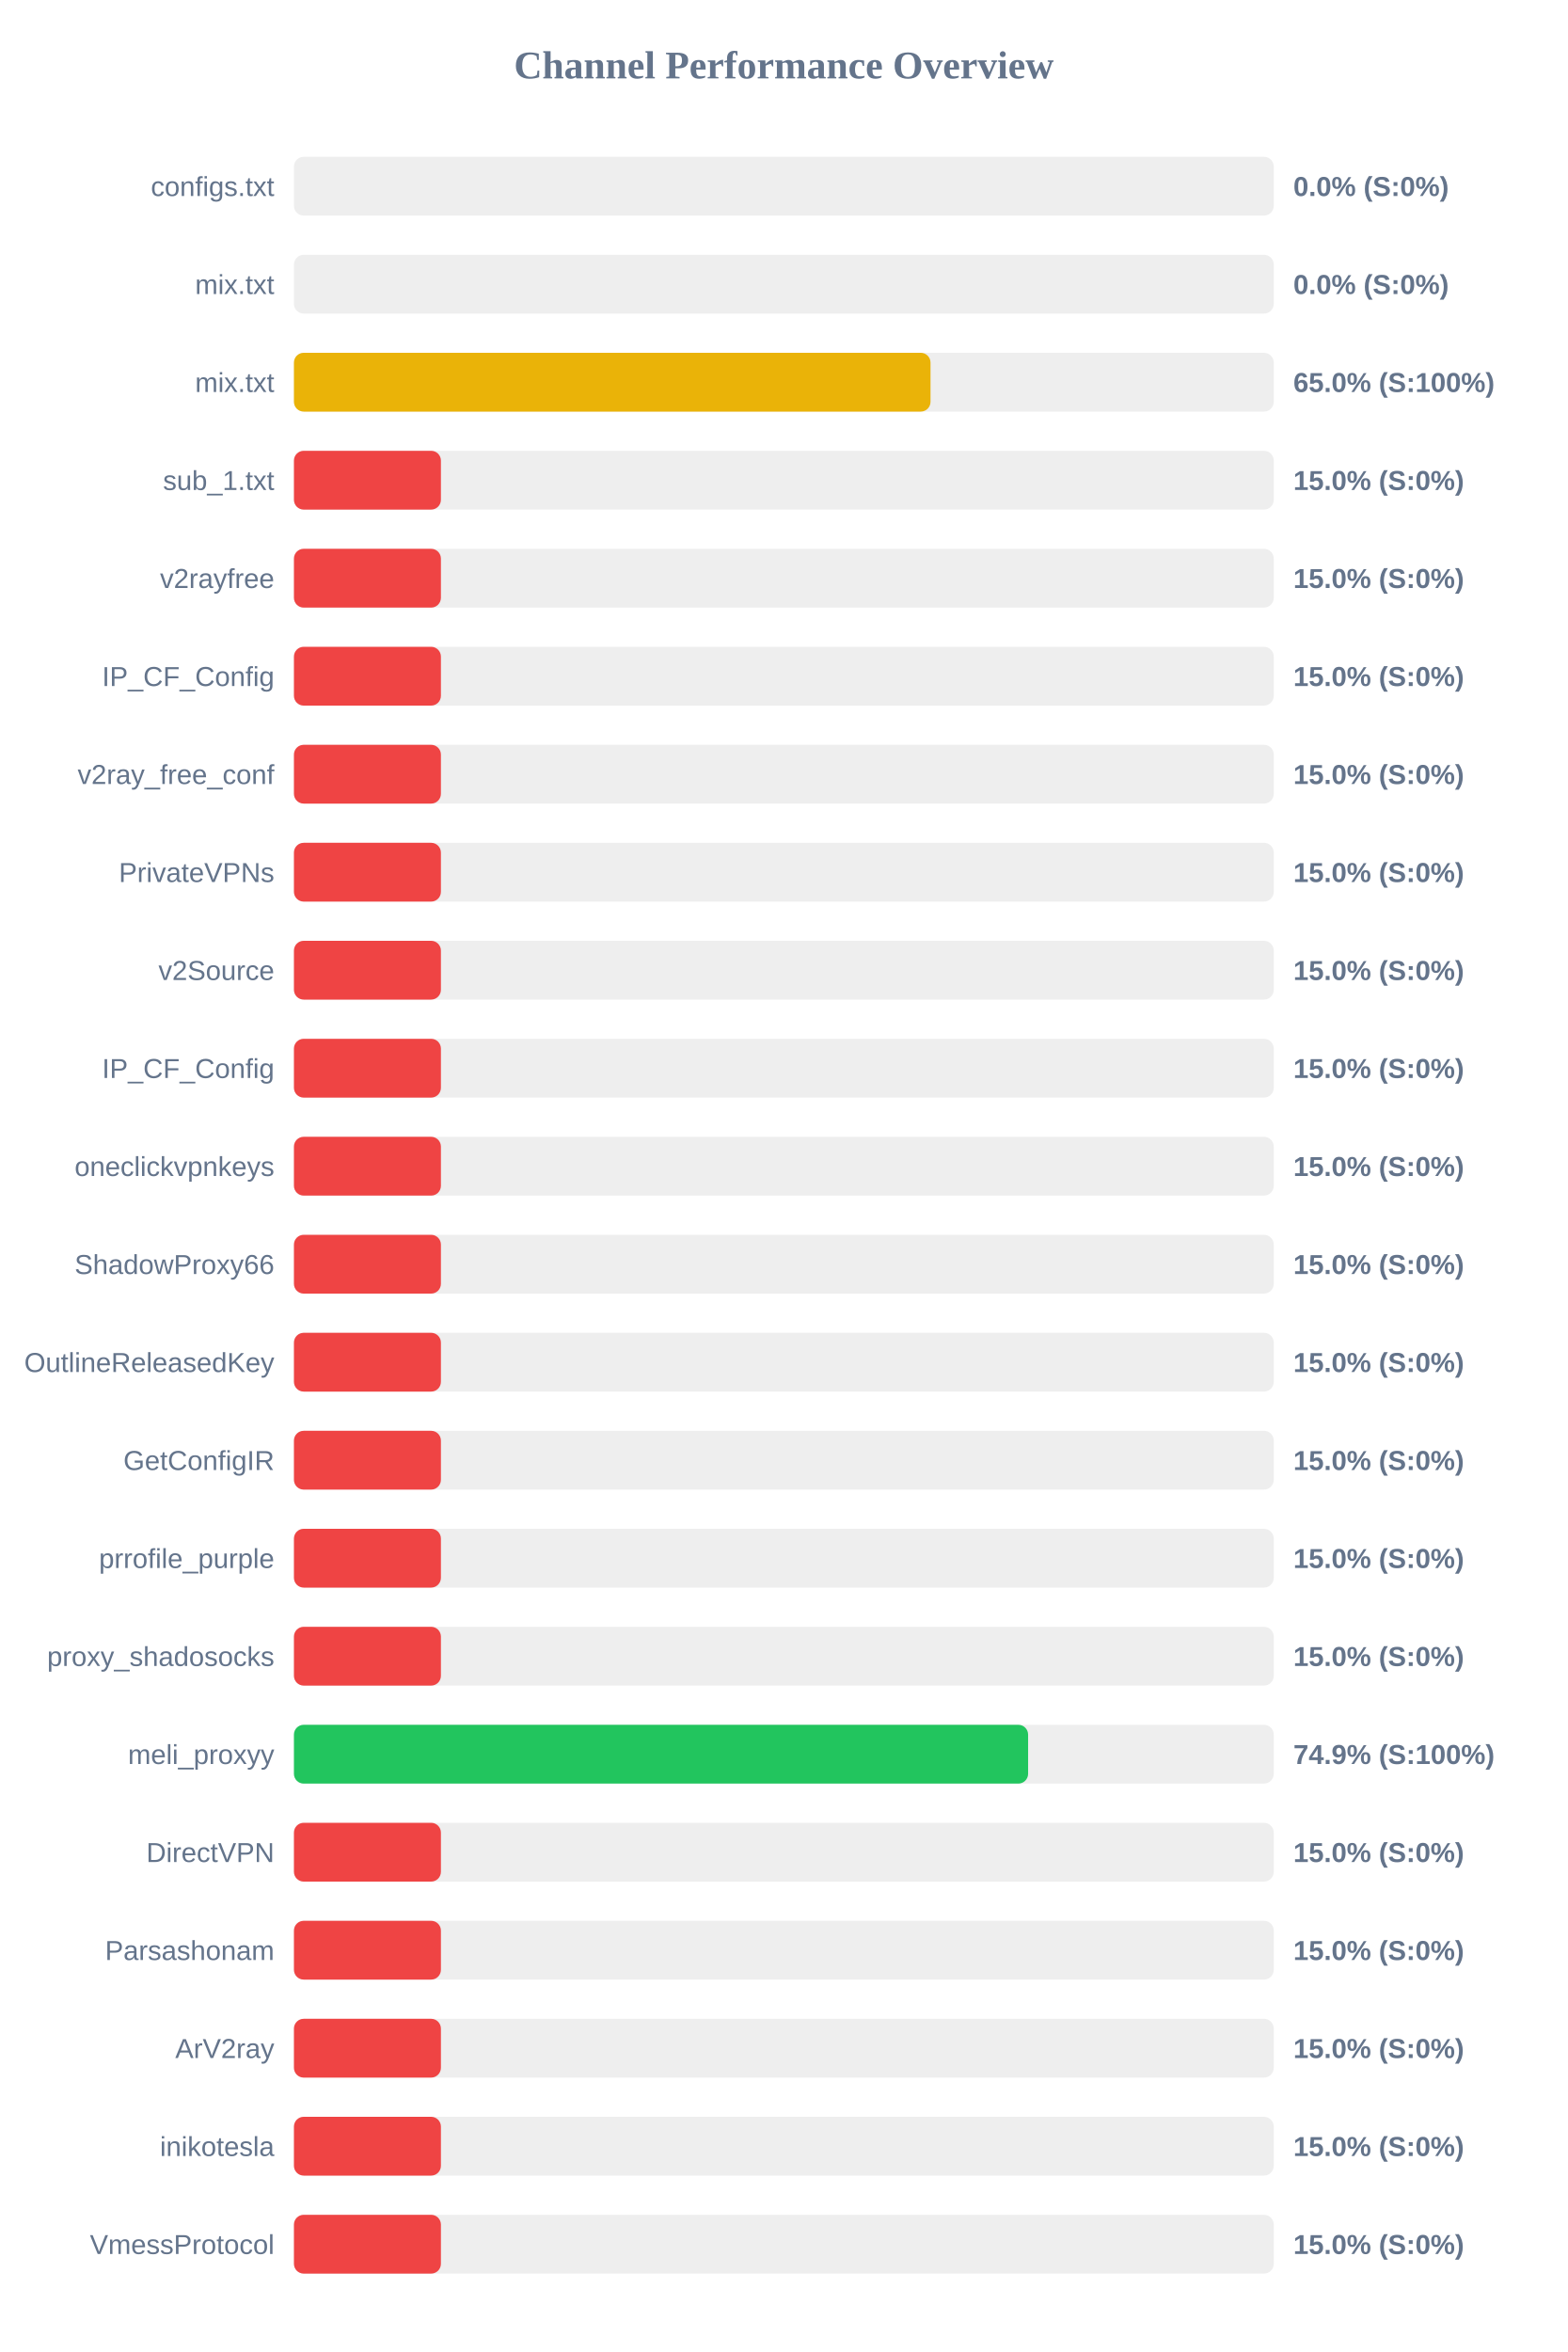
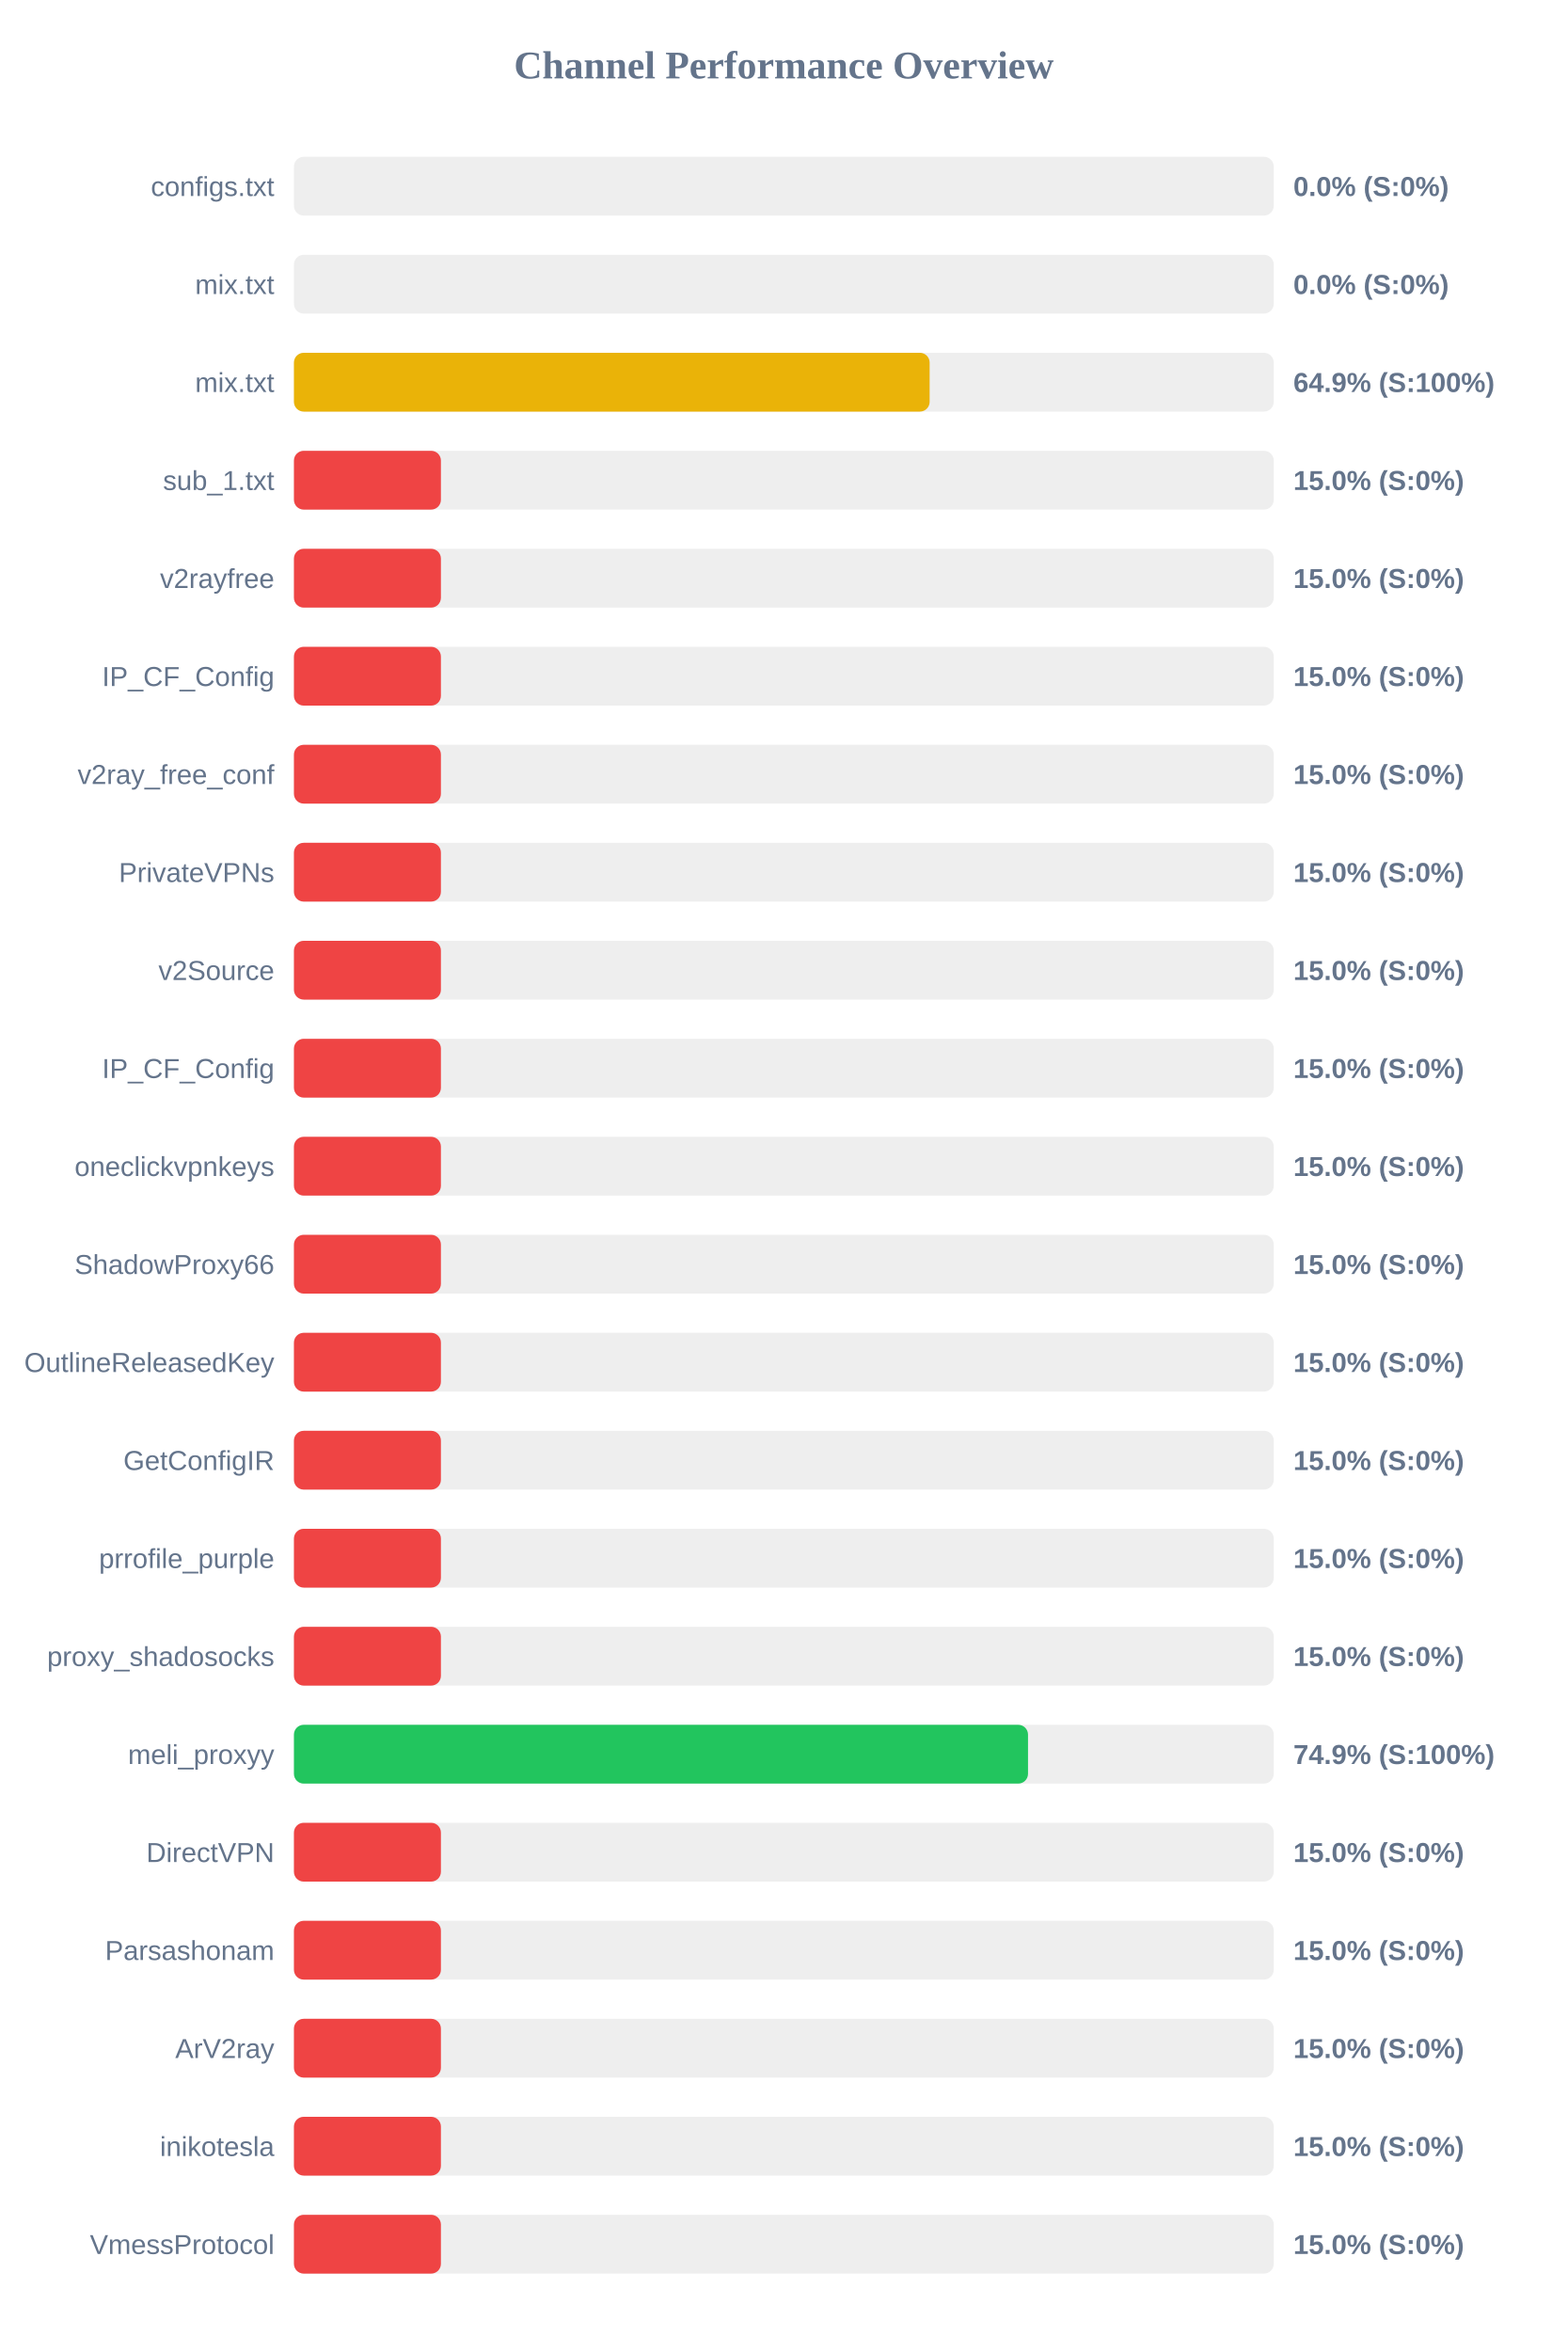
<svg xmlns="http://www.w3.org/2000/svg" width="800" height="1200" version="1.1">
  <style>
        .row { font: 14px Arial; fill: #64748b; }
        .score { font: bold 14px Arial; fill: #64748b; }
    </style>
  <text x="400" y="40" text-anchor="middle" font-size="20px" font-weight="bold" fill="#64748b">Channel Performance Overview</text>
  <rect x="150" y="80" width="500" height="30" fill="#eee" rx="5" />
  <rect x="150" y="80" width="0.0" height="30" fill="#ef4444" rx="5" />
  <text x="140" y="100" text-anchor="end" class="row">configs.txt</text>
  <text x="660" y="100" text-anchor="start" class="score">0.0% (S:0%)</text>
  <rect x="150" y="130" width="500" height="30" fill="#eee" rx="5" />
  <rect x="150" y="130" width="0.0" height="30" fill="#ef4444" rx="5" />
  <text x="140" y="150" text-anchor="end" class="row">mix.txt</text>
  <text x="660" y="150" text-anchor="start" class="score">0.0% (S:0%)</text>
  <rect x="150" y="180" width="500" height="30" fill="#eee" rx="5" />
-   <rect x="150" y="180" width="324.85" height="30" fill="#eab308" rx="5" />
+   <rect x="150" y="180" width="324.4" height="30" fill="#eab308" rx="5" />
  <text x="140" y="200" text-anchor="end" class="row">mix.txt</text>
-   <text x="660" y="200" text-anchor="start" class="score">65.0% (S:100%)</text>
+   <text x="660" y="200" text-anchor="start" class="score">64.9% (S:100%)</text>
  <rect x="150" y="230" width="500" height="30" fill="#eee" rx="5" />
  <rect x="150" y="230" width="75.0" height="30" fill="#ef4444" rx="5" />
  <text x="140" y="250" text-anchor="end" class="row">sub_1.txt</text>
  <text x="660" y="250" text-anchor="start" class="score">15.0% (S:0%)</text>
  <rect x="150" y="280" width="500" height="30" fill="#eee" rx="5" />
  <rect x="150" y="280" width="75.0" height="30" fill="#ef4444" rx="5" />
  <text x="140" y="300" text-anchor="end" class="row">v2rayfree</text>
  <text x="660" y="300" text-anchor="start" class="score">15.0% (S:0%)</text>
  <rect x="150" y="330" width="500" height="30" fill="#eee" rx="5" />
  <rect x="150" y="330" width="75.0" height="30" fill="#ef4444" rx="5" />
  <text x="140" y="350" text-anchor="end" class="row">IP_CF_Config</text>
  <text x="660" y="350" text-anchor="start" class="score">15.0% (S:0%)</text>
  <rect x="150" y="380" width="500" height="30" fill="#eee" rx="5" />
  <rect x="150" y="380" width="75.0" height="30" fill="#ef4444" rx="5" />
  <text x="140" y="400" text-anchor="end" class="row">v2ray_free_conf</text>
  <text x="660" y="400" text-anchor="start" class="score">15.0% (S:0%)</text>
  <rect x="150" y="430" width="500" height="30" fill="#eee" rx="5" />
  <rect x="150" y="430" width="75.0" height="30" fill="#ef4444" rx="5" />
  <text x="140" y="450" text-anchor="end" class="row">PrivateVPNs</text>
  <text x="660" y="450" text-anchor="start" class="score">15.0% (S:0%)</text>
  <rect x="150" y="480" width="500" height="30" fill="#eee" rx="5" />
  <rect x="150" y="480" width="75.0" height="30" fill="#ef4444" rx="5" />
  <text x="140" y="500" text-anchor="end" class="row">v2Source</text>
  <text x="660" y="500" text-anchor="start" class="score">15.0% (S:0%)</text>
  <rect x="150" y="530" width="500" height="30" fill="#eee" rx="5" />
  <rect x="150" y="530" width="75.0" height="30" fill="#ef4444" rx="5" />
  <text x="140" y="550" text-anchor="end" class="row">IP_CF_Config</text>
  <text x="660" y="550" text-anchor="start" class="score">15.0% (S:0%)</text>
  <rect x="150" y="580" width="500" height="30" fill="#eee" rx="5" />
  <rect x="150" y="580" width="75.0" height="30" fill="#ef4444" rx="5" />
  <text x="140" y="600" text-anchor="end" class="row">oneclickvpnkeys</text>
  <text x="660" y="600" text-anchor="start" class="score">15.0% (S:0%)</text>
  <rect x="150" y="630" width="500" height="30" fill="#eee" rx="5" />
  <rect x="150" y="630" width="75.0" height="30" fill="#ef4444" rx="5" />
  <text x="140" y="650" text-anchor="end" class="row">ShadowProxy66</text>
  <text x="660" y="650" text-anchor="start" class="score">15.0% (S:0%)</text>
  <rect x="150" y="680" width="500" height="30" fill="#eee" rx="5" />
  <rect x="150" y="680" width="75.0" height="30" fill="#ef4444" rx="5" />
  <text x="140" y="700" text-anchor="end" class="row">OutlineReleasedKey</text>
  <text x="660" y="700" text-anchor="start" class="score">15.0% (S:0%)</text>
  <rect x="150" y="730" width="500" height="30" fill="#eee" rx="5" />
  <rect x="150" y="730" width="75.0" height="30" fill="#ef4444" rx="5" />
  <text x="140" y="750" text-anchor="end" class="row">GetConfigIR</text>
  <text x="660" y="750" text-anchor="start" class="score">15.0% (S:0%)</text>
  <rect x="150" y="780" width="500" height="30" fill="#eee" rx="5" />
  <rect x="150" y="780" width="75.0" height="30" fill="#ef4444" rx="5" />
  <text x="140" y="800" text-anchor="end" class="row">prrofile_purple</text>
  <text x="660" y="800" text-anchor="start" class="score">15.0% (S:0%)</text>
  <rect x="150" y="830" width="500" height="30" fill="#eee" rx="5" />
  <rect x="150" y="830" width="75.0" height="30" fill="#ef4444" rx="5" />
  <text x="140" y="850" text-anchor="end" class="row">proxy_shadosocks</text>
  <text x="660" y="850" text-anchor="start" class="score">15.0% (S:0%)</text>
  <rect x="150" y="880" width="500" height="30" fill="#eee" rx="5" />
-   <rect x="150" y="880" width="374.65" height="30" fill="#22c55e" rx="5" />
+   <rect x="150" y="880" width="374.6" height="30" fill="#22c55e" rx="5" />
  <text x="140" y="900" text-anchor="end" class="row">meli_proxyy</text>
  <text x="660" y="900" text-anchor="start" class="score">74.9% (S:100%)</text>
  <rect x="150" y="930" width="500" height="30" fill="#eee" rx="5" />
  <rect x="150" y="930" width="75.0" height="30" fill="#ef4444" rx="5" />
  <text x="140" y="950" text-anchor="end" class="row">DirectVPN</text>
  <text x="660" y="950" text-anchor="start" class="score">15.0% (S:0%)</text>
  <rect x="150" y="980" width="500" height="30" fill="#eee" rx="5" />
  <rect x="150" y="980" width="75.0" height="30" fill="#ef4444" rx="5" />
  <text x="140" y="1000" text-anchor="end" class="row">Parsashonam</text>
  <text x="660" y="1000" text-anchor="start" class="score">15.0% (S:0%)</text>
  <rect x="150" y="1030" width="500" height="30" fill="#eee" rx="5" />
  <rect x="150" y="1030" width="75.0" height="30" fill="#ef4444" rx="5" />
  <text x="140" y="1050" text-anchor="end" class="row">ArV2ray</text>
  <text x="660" y="1050" text-anchor="start" class="score">15.0% (S:0%)</text>
  <rect x="150" y="1080" width="500" height="30" fill="#eee" rx="5" />
  <rect x="150" y="1080" width="75.0" height="30" fill="#ef4444" rx="5" />
  <text x="140" y="1100" text-anchor="end" class="row">inikotesla</text>
  <text x="660" y="1100" text-anchor="start" class="score">15.0% (S:0%)</text>
  <rect x="150" y="1130" width="500" height="30" fill="#eee" rx="5" />
  <rect x="150" y="1130" width="75.0" height="30" fill="#ef4444" rx="5" />
  <text x="140" y="1150" text-anchor="end" class="row">VmessProtocol</text>
  <text x="660" y="1150" text-anchor="start" class="score">15.0% (S:0%)</text>
</svg>
